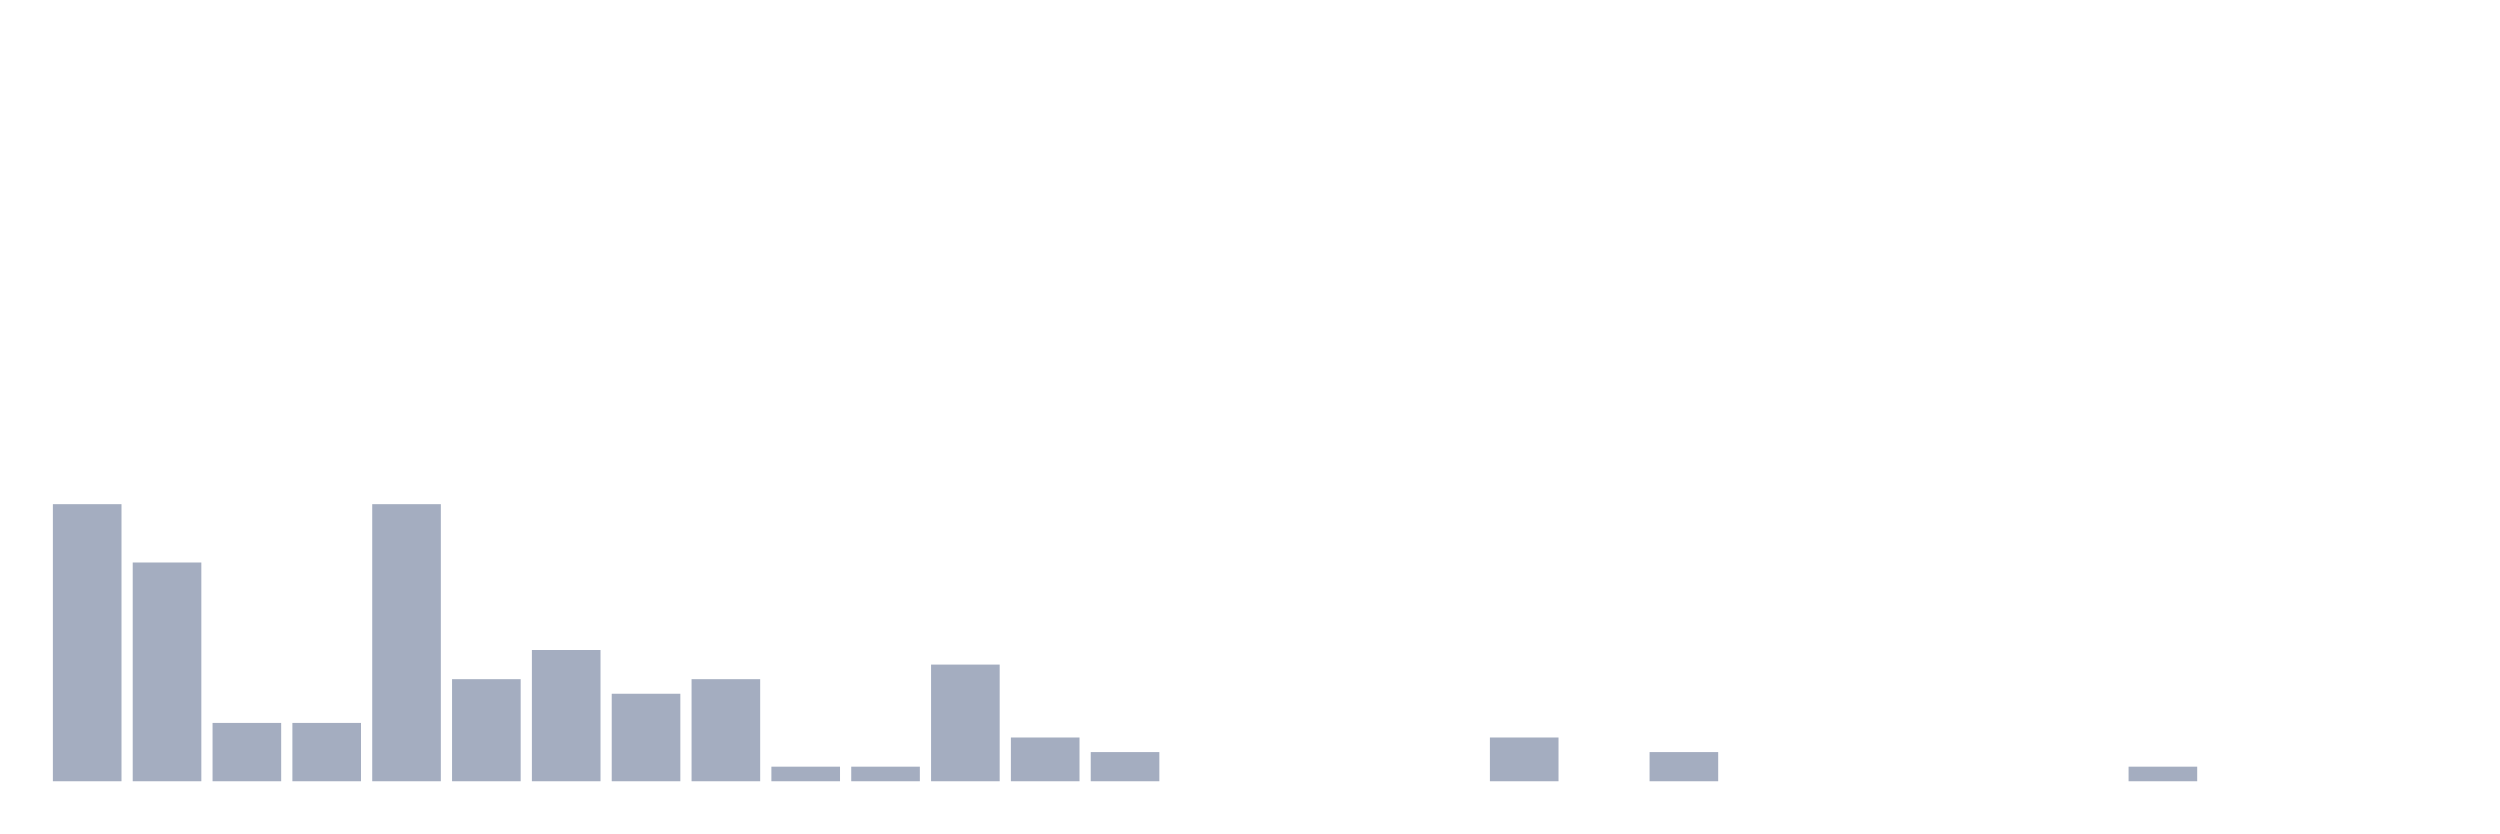
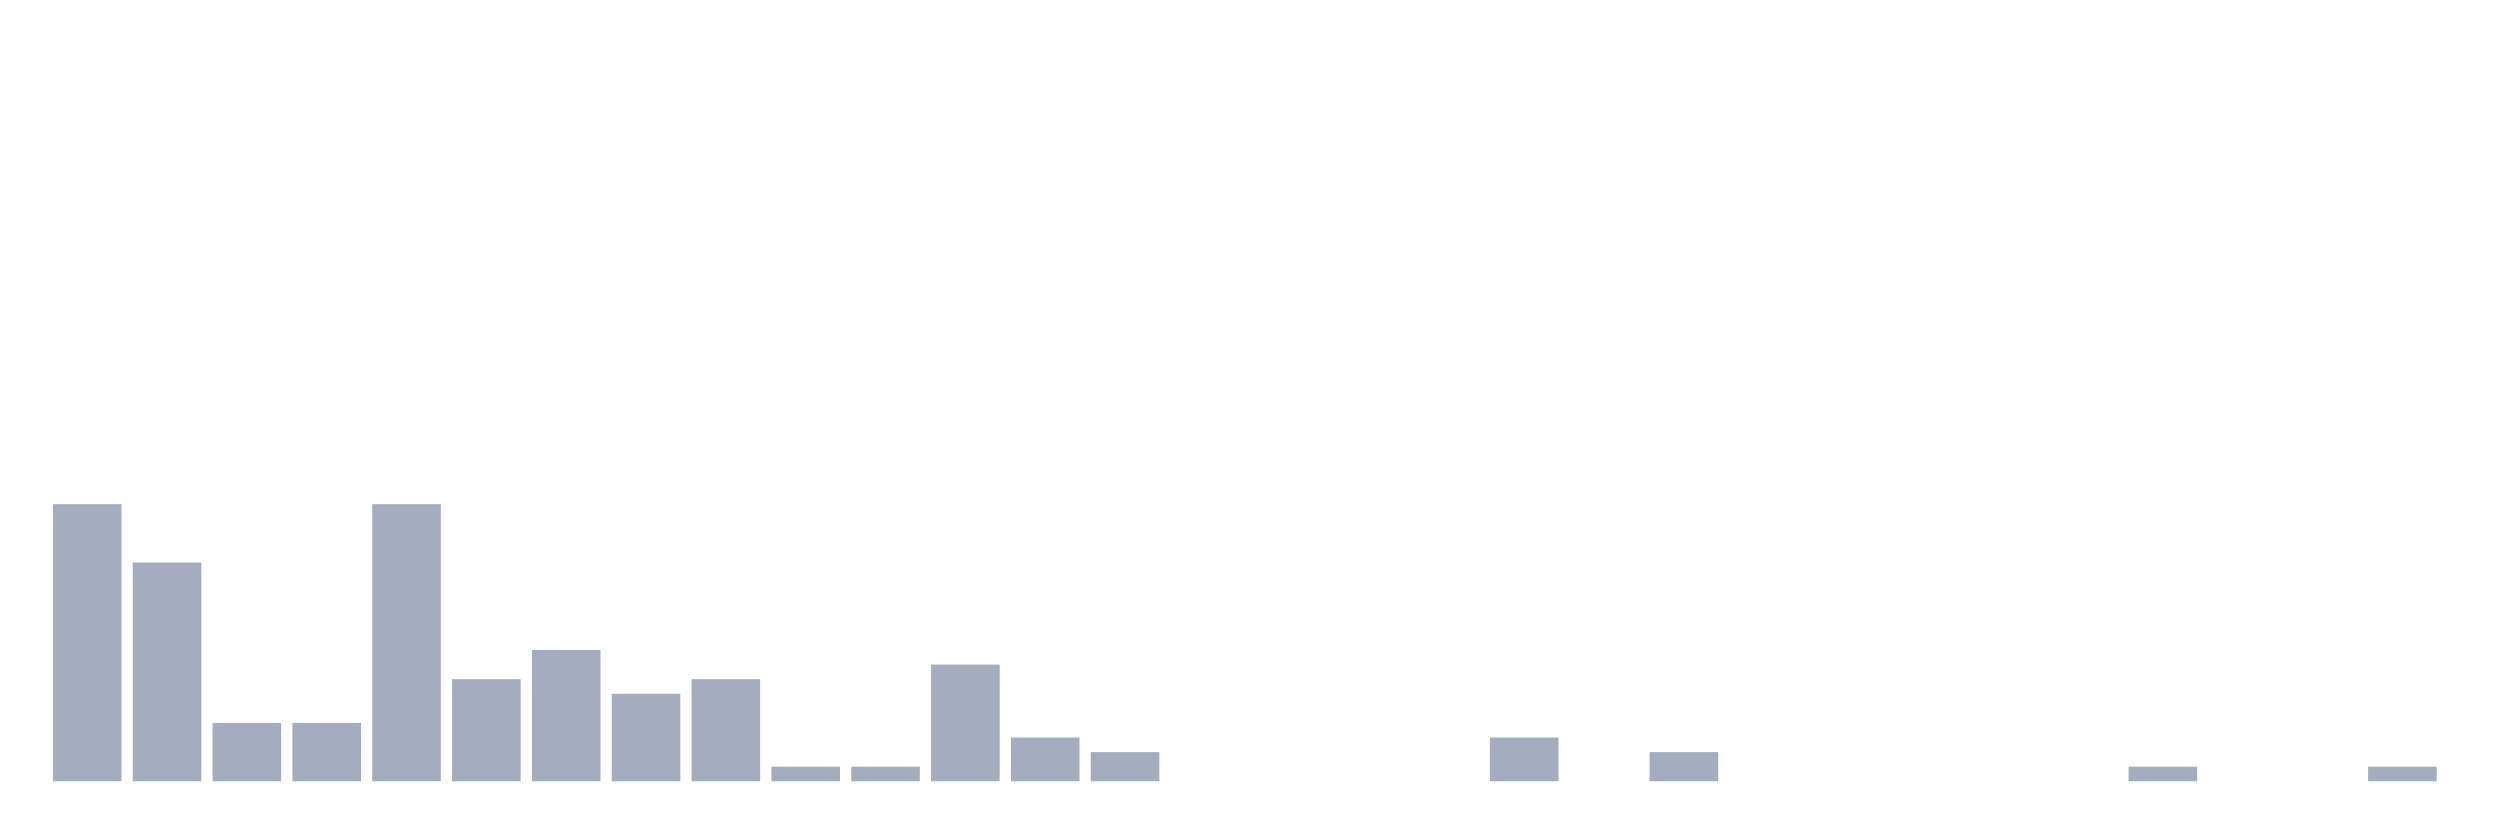
<svg xmlns="http://www.w3.org/2000/svg" viewBox="0 0 480 160">
  <g transform="translate(10,10)">
    <rect class="bar" x="0.153" width="13.175" y="86.8" height="53.2" fill="rgb(164,173,192)" />
    <rect class="bar" x="15.482" width="13.175" y="98" height="42" fill="rgb(164,173,192)" />
    <rect class="bar" x="30.81" width="13.175" y="128.8" height="11.2" fill="rgb(164,173,192)" />
    <rect class="bar" x="46.138" width="13.175" y="128.8" height="11.2" fill="rgb(164,173,192)" />
    <rect class="bar" x="61.466" width="13.175" y="86.8" height="53.2" fill="rgb(164,173,192)" />
    <rect class="bar" x="76.794" width="13.175" y="120.4" height="19.6" fill="rgb(164,173,192)" />
    <rect class="bar" x="92.123" width="13.175" y="114.8" height="25.2" fill="rgb(164,173,192)" />
    <rect class="bar" x="107.451" width="13.175" y="123.2" height="16.8" fill="rgb(164,173,192)" />
    <rect class="bar" x="122.779" width="13.175" y="120.4" height="19.6" fill="rgb(164,173,192)" />
    <rect class="bar" x="138.107" width="13.175" y="137.2" height="2.8" fill="rgb(164,173,192)" />
    <rect class="bar" x="153.436" width="13.175" y="137.2" height="2.8" fill="rgb(164,173,192)" />
    <rect class="bar" x="168.764" width="13.175" y="117.6" height="22.4" fill="rgb(164,173,192)" />
    <rect class="bar" x="184.092" width="13.175" y="131.6" height="8.4" fill="rgb(164,173,192)" />
    <rect class="bar" x="199.42" width="13.175" y="134.4" height="5.6" fill="rgb(164,173,192)" />
    <rect class="bar" x="214.748" width="13.175" y="140" height="0" fill="rgb(164,173,192)" />
    <rect class="bar" x="230.077" width="13.175" y="140" height="0" fill="rgb(164,173,192)" />
    <rect class="bar" x="245.405" width="13.175" y="140" height="0" fill="rgb(164,173,192)" />
    <rect class="bar" x="260.733" width="13.175" y="140" height="0" fill="rgb(164,173,192)" />
    <rect class="bar" x="276.061" width="13.175" y="131.6" height="8.4" fill="rgb(164,173,192)" />
    <rect class="bar" x="291.39" width="13.175" y="140" height="0" fill="rgb(164,173,192)" />
    <rect class="bar" x="306.718" width="13.175" y="134.4" height="5.6" fill="rgb(164,173,192)" />
    <rect class="bar" x="322.046" width="13.175" y="140" height="0" fill="rgb(164,173,192)" />
    <rect class="bar" x="337.374" width="13.175" y="140" height="0" fill="rgb(164,173,192)" />
    <rect class="bar" x="352.702" width="13.175" y="140" height="0" fill="rgb(164,173,192)" />
    <rect class="bar" x="368.031" width="13.175" y="140" height="0" fill="rgb(164,173,192)" />
    <rect class="bar" x="383.359" width="13.175" y="140" height="0" fill="rgb(164,173,192)" />
    <rect class="bar" x="398.687" width="13.175" y="137.2" height="2.8" fill="rgb(164,173,192)" />
    <rect class="bar" x="414.015" width="13.175" y="140" height="0" fill="rgb(164,173,192)" />
    <rect class="bar" x="429.344" width="13.175" y="140" height="0" fill="rgb(164,173,192)" />
-     <rect class="bar" x="444.672" width="13.175" y="140" height="0" fill="rgb(164,173,192)" />
+     <rect class="bar" x="444.672" width="13.175" y="137.2" height="2.8" fill="rgb(164,173,192)" />
  </g>
</svg>
